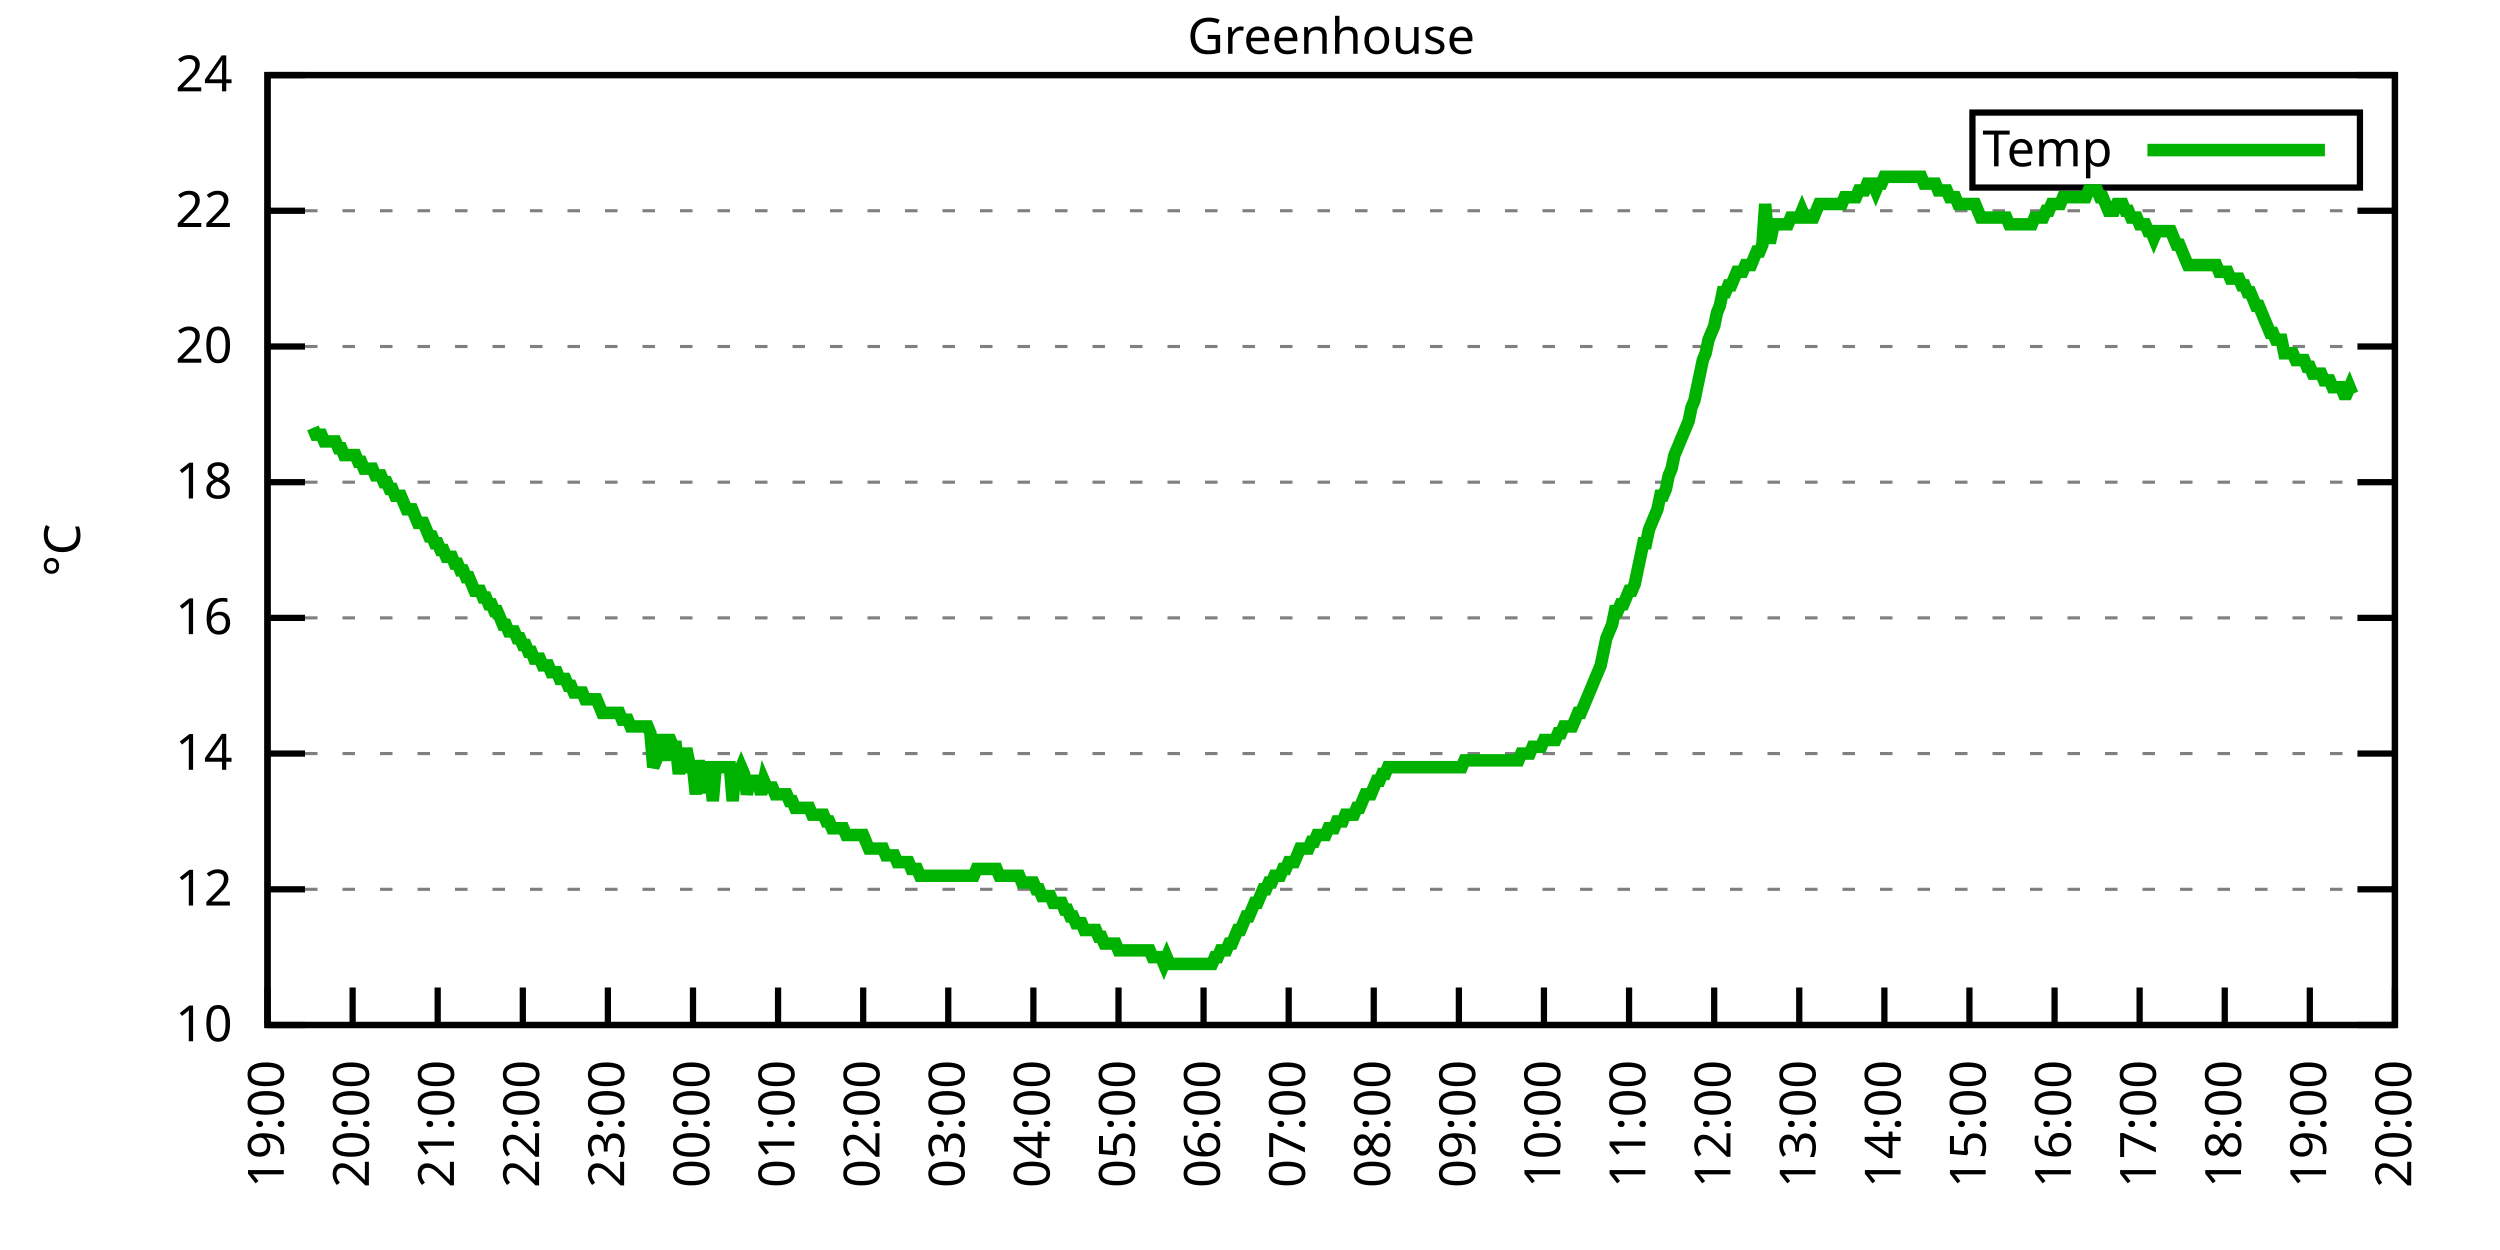
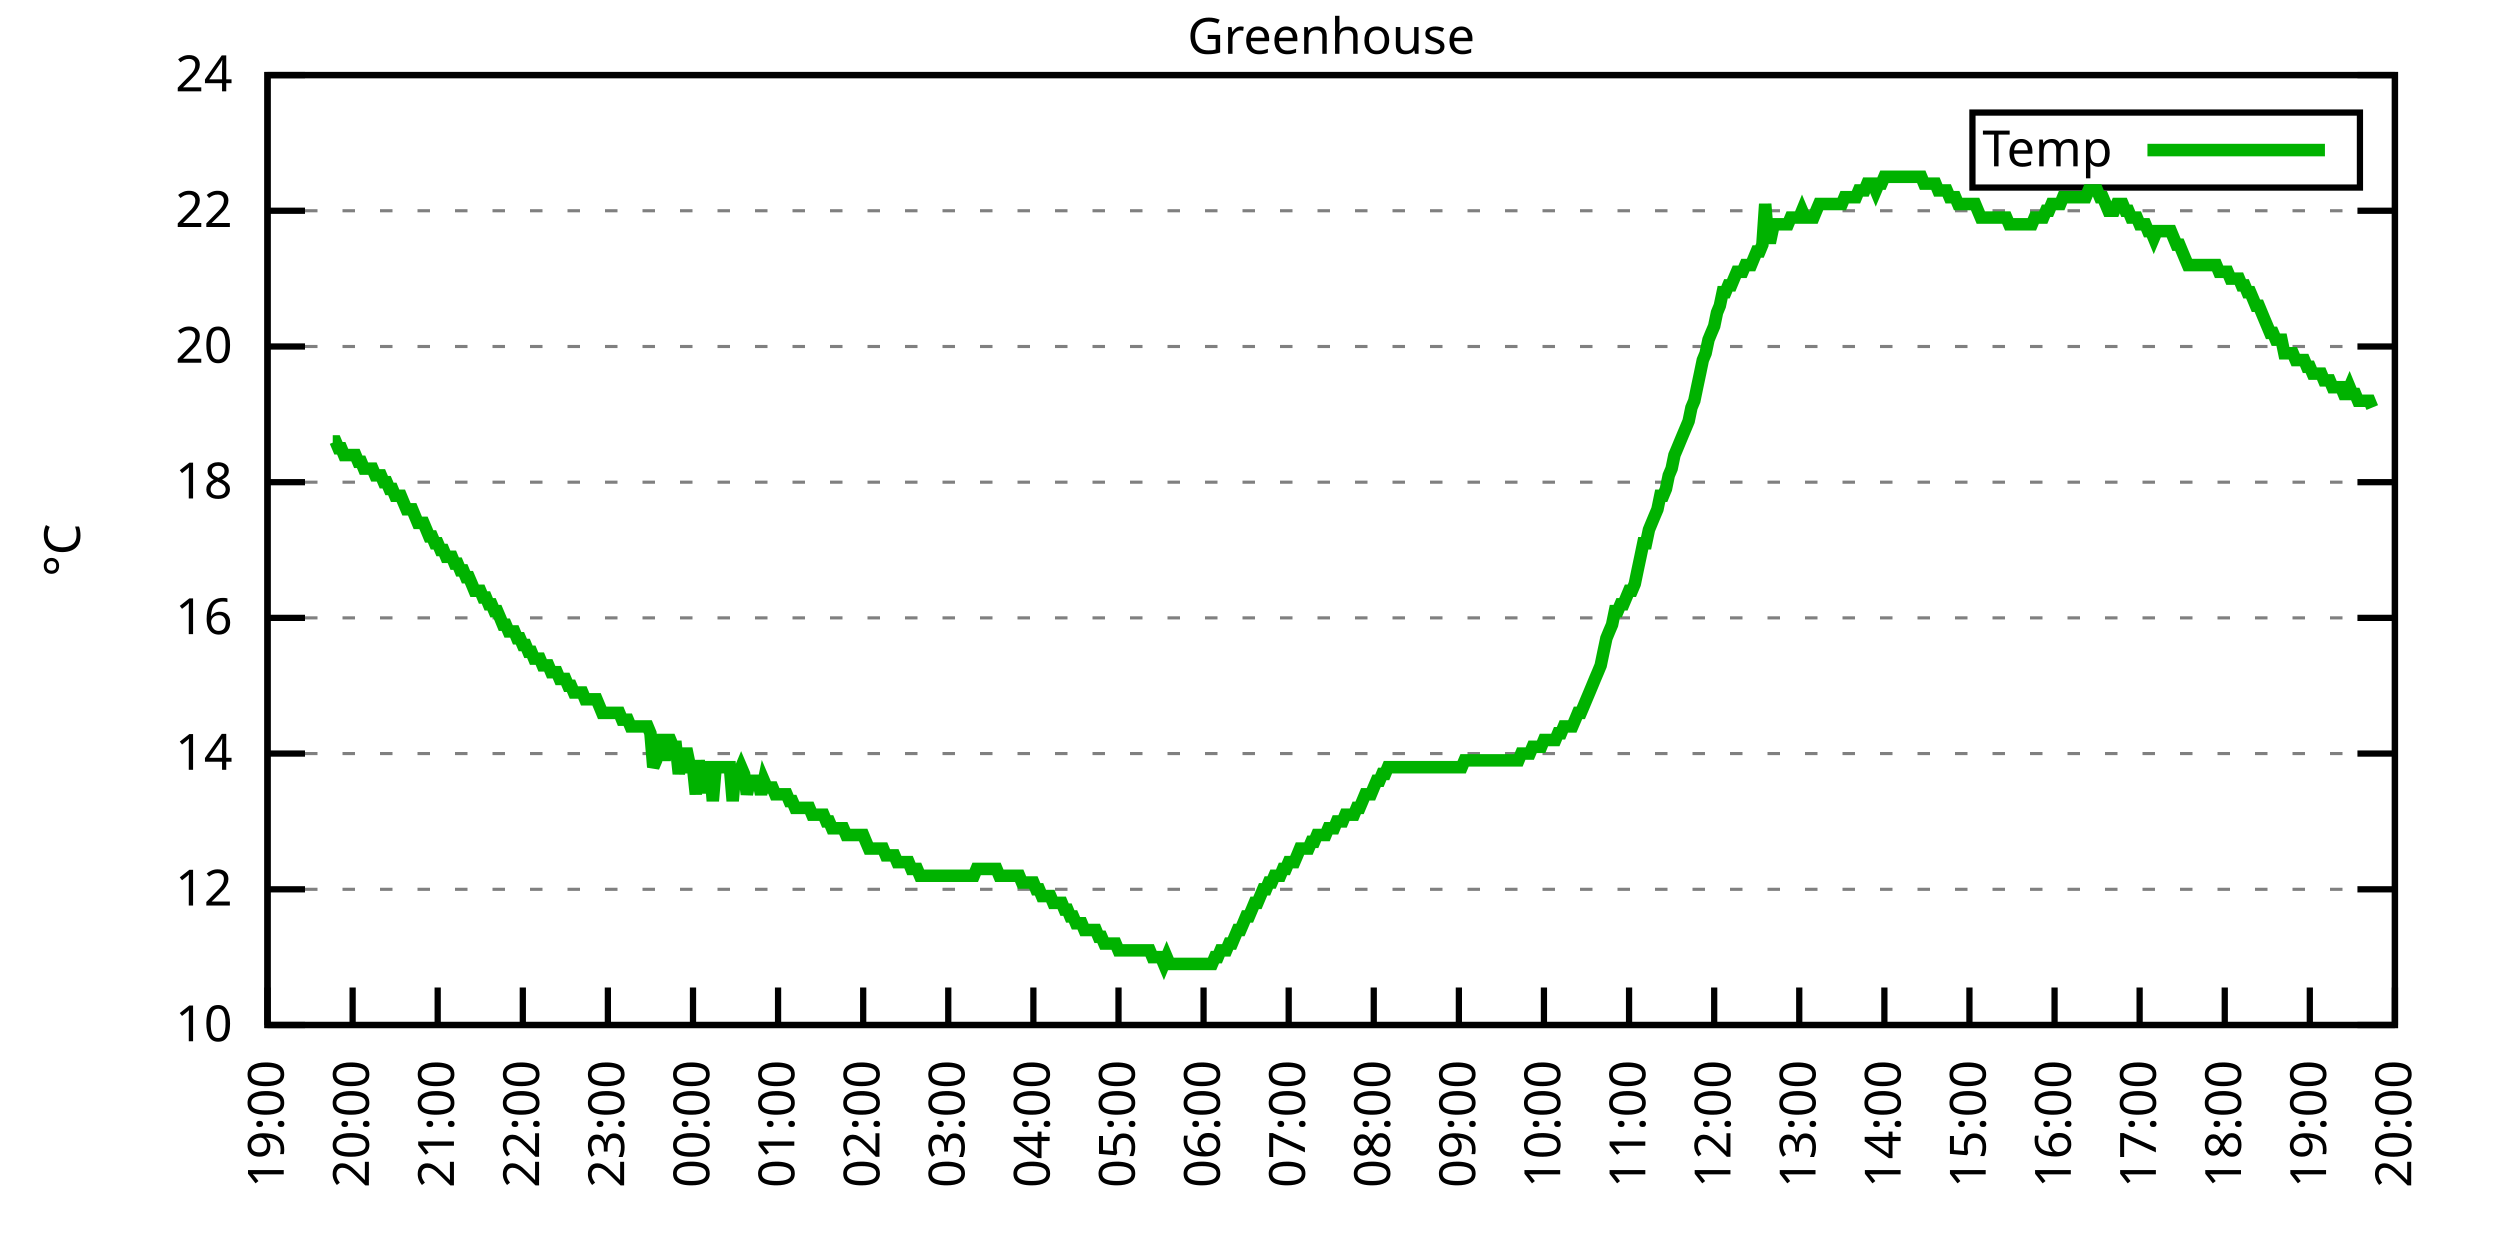
<svg xmlns="http://www.w3.org/2000/svg" xmlns:xlink="http://www.w3.org/1999/xlink" width="400" height="200" viewBox="0 0 400 200">
  <g id="gnuplot_canvas">
    <rect x="0" y="0" width="400" height="200" fill="none" />
    <defs>
      <circle id="gpDot" r="0.5" stroke-width="0.5" stroke="currentColor" />
      <path id="gpPt0" stroke-width="0.333" stroke="currentColor" d="M-1,0 h2 M0,-1 v2" />
      <path id="gpPt1" stroke-width="0.333" stroke="currentColor" d="M-1,-1 L1,1 M1,-1 L-1,1" />
      <path id="gpPt2" stroke-width="0.333" stroke="currentColor" d="M-1,0 L1,0 M0,-1 L0,1 M-1,-1 L1,1 M-1,1 L1,-1" />
      <rect id="gpPt3" stroke-width="0.333" stroke="currentColor" x="-1" y="-1" width="2" height="2" />
      <rect id="gpPt4" stroke-width="0.333" stroke="currentColor" fill="currentColor" x="-1" y="-1" width="2" height="2" />
      <circle id="gpPt5" stroke-width="0.333" stroke="currentColor" cx="0" cy="0" r="1" />
      <use xlink:href="#gpPt5" id="gpPt6" fill="currentColor" stroke="none" />
      <path id="gpPt7" stroke-width="0.333" stroke="currentColor" d="M0,-1.33 L-1.33,0.67 L1.33,0.67 z" />
      <use xlink:href="#gpPt7" id="gpPt8" fill="currentColor" stroke="none" />
      <use xlink:href="#gpPt7" id="gpPt9" stroke="currentColor" transform="rotate(180)" />
      <use xlink:href="#gpPt9" id="gpPt10" fill="currentColor" stroke="none" />
      <use xlink:href="#gpPt3" id="gpPt11" stroke="currentColor" transform="rotate(45)" />
      <use xlink:href="#gpPt11" id="gpPt12" fill="currentColor" stroke="none" />
      <path id="gpPt13" stroke-width="0.333" stroke="currentColor" d="M0,1.330 L1.265,0.411 L0.782,-1.067 L-0.782,-1.076 L-1.265,0.411 z" />
      <use xlink:href="#gpPt13" id="gpPt14" fill="currentColor" stroke="none" />
      <filter id="textbox" filterUnits="objectBoundingBox" x="0" y="0" height="1" width="1">
        <feFlood flood-color="white" flood-opacity="1" result="bgnd" />
        <feComposite in="SourceGraphic" in2="bgnd" operator="atop" />
      </filter>
      <filter id="greybox" filterUnits="objectBoundingBox" x="0" y="0" height="1" width="1">
        <feFlood flood-color="lightgrey" flood-opacity="1" result="grey" />
        <feComposite in="SourceGraphic" in2="grey" operator="atop" />
      </filter>
    </defs>
    <g fill="none" color="white" stroke="currentColor" stroke-width="1.00" stroke-linecap="butt" stroke-linejoin="miter">
</g>
    <g fill="none" color="black" stroke="currentColor" stroke-width="1.00" stroke-linecap="butt" stroke-linejoin="miter">
      <g stroke="none" shape-rendering="crispEdges">
        <polygon fill="rgb(255, 255, 255)" points="42.80,164.00 383.18,164.00 383.18,12.02 42.80,12.02 " />
      </g>
    </g>
    <g fill="none" color="black" stroke="currentColor" stroke-width="1.00" stroke-linecap="butt" stroke-linejoin="miter">
</g>
    <g fill="none" color="black" stroke="black" stroke-width="0.50" stroke-linecap="butt" stroke-linejoin="miter">
</g>
    <g fill="none" color="gray" stroke="currentColor" stroke-width="0.50" stroke-linecap="butt" stroke-linejoin="miter">
      <path stroke="gray" stroke-dasharray="2,4" class="gridline" d="M42.80,164.00 L383.19,164.00  " />
    </g>
    <g fill="none" color="gray" stroke="gray" stroke-width="1.00" stroke-linecap="butt" stroke-linejoin="miter">
</g>
    <g fill="none" color="black" stroke="currentColor" stroke-width="1.00" stroke-linecap="butt" stroke-linejoin="miter">
      <path stroke="black" d="M42.80,164.00 L48.80,164.00 M383.19,164.00 L377.19,164.00  " />
      <g transform="translate(37.20,166.60)" stroke="none" fill="black" font-family="Sans" font-size="8.00" text-anchor="end">
        <text>
          <tspan font-family="Sans"> 10</tspan>
        </text>
      </g>
    </g>
    <g fill="none" color="black" stroke="currentColor" stroke-width="1.00" stroke-linecap="butt" stroke-linejoin="miter">
</g>
    <g fill="none" color="black" stroke="black" stroke-width="0.50" stroke-linecap="butt" stroke-linejoin="miter">
</g>
    <g fill="none" color="gray" stroke="currentColor" stroke-width="0.50" stroke-linecap="butt" stroke-linejoin="miter">
      <path stroke="gray" stroke-dasharray="2,4" class="gridline" d="M42.80,142.29 L383.19,142.29  " />
    </g>
    <g fill="none" color="gray" stroke="gray" stroke-width="1.00" stroke-linecap="butt" stroke-linejoin="miter">
</g>
    <g fill="none" color="black" stroke="currentColor" stroke-width="1.00" stroke-linecap="butt" stroke-linejoin="miter">
      <path stroke="black" d="M42.80,142.29 L48.80,142.29 M383.19,142.29 L377.19,142.29  " />
      <g transform="translate(37.20,144.89)" stroke="none" fill="black" font-family="Sans" font-size="8.00" text-anchor="end">
        <text>
          <tspan font-family="Sans"> 12</tspan>
        </text>
      </g>
    </g>
    <g fill="none" color="black" stroke="currentColor" stroke-width="1.00" stroke-linecap="butt" stroke-linejoin="miter">
</g>
    <g fill="none" color="black" stroke="black" stroke-width="0.50" stroke-linecap="butt" stroke-linejoin="miter">
</g>
    <g fill="none" color="gray" stroke="currentColor" stroke-width="0.50" stroke-linecap="butt" stroke-linejoin="miter">
      <path stroke="gray" stroke-dasharray="2,4" class="gridline" d="M42.80,120.57 L383.19,120.57  " />
    </g>
    <g fill="none" color="gray" stroke="gray" stroke-width="1.00" stroke-linecap="butt" stroke-linejoin="miter">
</g>
    <g fill="none" color="black" stroke="currentColor" stroke-width="1.00" stroke-linecap="butt" stroke-linejoin="miter">
      <path stroke="black" d="M42.80,120.57 L48.80,120.57 M383.19,120.57 L377.19,120.57  " />
      <g transform="translate(37.20,123.17)" stroke="none" fill="black" font-family="Sans" font-size="8.00" text-anchor="end">
        <text>
          <tspan font-family="Sans"> 14</tspan>
        </text>
      </g>
    </g>
    <g fill="none" color="black" stroke="currentColor" stroke-width="1.00" stroke-linecap="butt" stroke-linejoin="miter">
</g>
    <g fill="none" color="black" stroke="black" stroke-width="0.50" stroke-linecap="butt" stroke-linejoin="miter">
</g>
    <g fill="none" color="gray" stroke="currentColor" stroke-width="0.50" stroke-linecap="butt" stroke-linejoin="miter">
      <path stroke="gray" stroke-dasharray="2,4" class="gridline" d="M42.80,98.86 L383.19,98.86  " />
    </g>
    <g fill="none" color="gray" stroke="gray" stroke-width="1.00" stroke-linecap="butt" stroke-linejoin="miter">
</g>
    <g fill="none" color="black" stroke="currentColor" stroke-width="1.00" stroke-linecap="butt" stroke-linejoin="miter">
      <path stroke="black" d="M42.80,98.86 L48.80,98.86 M383.19,98.86 L377.19,98.86  " />
      <g transform="translate(37.20,101.46)" stroke="none" fill="black" font-family="Sans" font-size="8.00" text-anchor="end">
        <text>
          <tspan font-family="Sans"> 16</tspan>
        </text>
      </g>
    </g>
    <g fill="none" color="black" stroke="currentColor" stroke-width="1.00" stroke-linecap="butt" stroke-linejoin="miter">
</g>
    <g fill="none" color="black" stroke="black" stroke-width="0.50" stroke-linecap="butt" stroke-linejoin="miter">
</g>
    <g fill="none" color="gray" stroke="currentColor" stroke-width="0.50" stroke-linecap="butt" stroke-linejoin="miter">
      <path stroke="gray" stroke-dasharray="2,4" class="gridline" d="M42.80,77.15 L383.19,77.15  " />
    </g>
    <g fill="none" color="gray" stroke="gray" stroke-width="1.00" stroke-linecap="butt" stroke-linejoin="miter">
</g>
    <g fill="none" color="black" stroke="currentColor" stroke-width="1.00" stroke-linecap="butt" stroke-linejoin="miter">
      <path stroke="black" d="M42.80,77.15 L48.80,77.15 M383.19,77.15 L377.19,77.15  " />
      <g transform="translate(37.20,79.75)" stroke="none" fill="black" font-family="Sans" font-size="8.00" text-anchor="end">
        <text>
          <tspan font-family="Sans"> 18</tspan>
        </text>
      </g>
    </g>
    <g fill="none" color="black" stroke="currentColor" stroke-width="1.00" stroke-linecap="butt" stroke-linejoin="miter">
</g>
    <g fill="none" color="black" stroke="black" stroke-width="0.50" stroke-linecap="butt" stroke-linejoin="miter">
</g>
    <g fill="none" color="gray" stroke="currentColor" stroke-width="0.50" stroke-linecap="butt" stroke-linejoin="miter">
      <path stroke="gray" stroke-dasharray="2,4" class="gridline" d="M42.80,55.44 L383.19,55.44  " />
    </g>
    <g fill="none" color="gray" stroke="gray" stroke-width="1.00" stroke-linecap="butt" stroke-linejoin="miter">
</g>
    <g fill="none" color="black" stroke="currentColor" stroke-width="1.00" stroke-linecap="butt" stroke-linejoin="miter">
      <path stroke="black" d="M42.80,55.44 L48.80,55.44 M383.19,55.44 L377.19,55.44  " />
      <g transform="translate(37.20,58.04)" stroke="none" fill="black" font-family="Sans" font-size="8.00" text-anchor="end">
        <text>
          <tspan font-family="Sans"> 20</tspan>
        </text>
      </g>
    </g>
    <g fill="none" color="black" stroke="currentColor" stroke-width="1.00" stroke-linecap="butt" stroke-linejoin="miter">
</g>
    <g fill="none" color="black" stroke="black" stroke-width="0.50" stroke-linecap="butt" stroke-linejoin="miter">
</g>
    <g fill="none" color="gray" stroke="currentColor" stroke-width="0.50" stroke-linecap="butt" stroke-linejoin="miter">
      <path stroke="gray" stroke-dasharray="2,4" class="gridline" d="M42.80,33.72 L383.19,33.72  " />
    </g>
    <g fill="none" color="gray" stroke="gray" stroke-width="1.00" stroke-linecap="butt" stroke-linejoin="miter">
</g>
    <g fill="none" color="black" stroke="currentColor" stroke-width="1.00" stroke-linecap="butt" stroke-linejoin="miter">
      <path stroke="black" d="M42.80,33.72 L48.80,33.72 M383.19,33.72 L377.19,33.72  " />
      <g transform="translate(37.20,36.32)" stroke="none" fill="black" font-family="Sans" font-size="8.00" text-anchor="end">
        <text>
          <tspan font-family="Sans"> 22</tspan>
        </text>
      </g>
    </g>
    <g fill="none" color="black" stroke="currentColor" stroke-width="1.00" stroke-linecap="butt" stroke-linejoin="miter">
</g>
    <g fill="none" color="black" stroke="black" stroke-width="0.50" stroke-linecap="butt" stroke-linejoin="miter">
</g>
    <g fill="none" color="gray" stroke="currentColor" stroke-width="0.50" stroke-linecap="butt" stroke-linejoin="miter">
      <path stroke="gray" stroke-dasharray="2,4" class="gridline" d="M42.80,12.01 L383.19,12.01  " />
    </g>
    <g fill="none" color="gray" stroke="gray" stroke-width="1.00" stroke-linecap="butt" stroke-linejoin="miter">
</g>
    <g fill="none" color="black" stroke="currentColor" stroke-width="1.00" stroke-linecap="butt" stroke-linejoin="miter">
      <path stroke="black" d="M42.80,12.01 L48.80,12.01 M383.19,12.01 L377.19,12.01  " />
      <g transform="translate(37.20,14.61)" stroke="none" fill="black" font-family="Sans" font-size="8.00" text-anchor="end">
        <text>
          <tspan font-family="Sans"> 24</tspan>
        </text>
      </g>
    </g>
    <g fill="none" color="black" stroke="currentColor" stroke-width="1.00" stroke-linecap="butt" stroke-linejoin="miter">
      <path stroke="black" d="M42.80,164.00 L42.80,158.00  " />
      <g transform="translate(45.40,169.60) rotate(270.00)" stroke="none" fill="black" font-family="Sans" font-size="8.00" text-anchor="end">
        <text>
          <tspan font-family="Sans">19:00</tspan>
        </text>
      </g>
    </g>
    <g fill="none" color="black" stroke="currentColor" stroke-width="1.00" stroke-linecap="butt" stroke-linejoin="miter">
      <path stroke="black" d="M56.42,164.00 L56.42,158.00  " />
      <g transform="translate(59.02,169.60) rotate(270.00)" stroke="none" fill="black" font-family="Sans" font-size="8.00" text-anchor="end">
        <text>
          <tspan font-family="Sans">20:00</tspan>
        </text>
      </g>
    </g>
    <g fill="none" color="black" stroke="currentColor" stroke-width="1.00" stroke-linecap="butt" stroke-linejoin="miter">
      <path stroke="black" d="M70.03,164.00 L70.03,158.00  " />
      <g transform="translate(72.63,169.60) rotate(270.00)" stroke="none" fill="black" font-family="Sans" font-size="8.00" text-anchor="end">
        <text>
          <tspan font-family="Sans">21:00</tspan>
        </text>
      </g>
    </g>
    <g fill="none" color="black" stroke="currentColor" stroke-width="1.00" stroke-linecap="butt" stroke-linejoin="miter">
      <path stroke="black" d="M83.65,164.00 L83.65,158.00  " />
      <g transform="translate(86.25,169.60) rotate(270.00)" stroke="none" fill="black" font-family="Sans" font-size="8.00" text-anchor="end">
        <text>
          <tspan font-family="Sans">22:00</tspan>
        </text>
      </g>
    </g>
    <g fill="none" color="black" stroke="currentColor" stroke-width="1.00" stroke-linecap="butt" stroke-linejoin="miter">
      <path stroke="black" d="M97.26,164.00 L97.26,158.00  " />
      <g transform="translate(99.86,169.60) rotate(270.00)" stroke="none" fill="black" font-family="Sans" font-size="8.00" text-anchor="end">
        <text>
          <tspan font-family="Sans">23:00</tspan>
        </text>
      </g>
    </g>
    <g fill="none" color="black" stroke="currentColor" stroke-width="1.00" stroke-linecap="butt" stroke-linejoin="miter">
      <path stroke="black" d="M110.88,164.00 L110.88,158.00  " />
      <g transform="translate(113.48,169.60) rotate(270.00)" stroke="none" fill="black" font-family="Sans" font-size="8.00" text-anchor="end">
        <text>
          <tspan font-family="Sans">00:00</tspan>
        </text>
      </g>
    </g>
    <g fill="none" color="black" stroke="currentColor" stroke-width="1.00" stroke-linecap="butt" stroke-linejoin="miter">
      <path stroke="black" d="M124.49,164.00 L124.49,158.00  " />
      <g transform="translate(127.09,169.60) rotate(270.00)" stroke="none" fill="black" font-family="Sans" font-size="8.00" text-anchor="end">
        <text>
          <tspan font-family="Sans">01:00</tspan>
        </text>
      </g>
    </g>
    <g fill="none" color="black" stroke="currentColor" stroke-width="1.00" stroke-linecap="butt" stroke-linejoin="miter">
      <path stroke="black" d="M138.11,164.00 L138.11,158.00  " />
      <g transform="translate(140.71,169.60) rotate(270.00)" stroke="none" fill="black" font-family="Sans" font-size="8.00" text-anchor="end">
        <text>
          <tspan font-family="Sans">02:00</tspan>
        </text>
      </g>
    </g>
    <g fill="none" color="black" stroke="currentColor" stroke-width="1.00" stroke-linecap="butt" stroke-linejoin="miter">
      <path stroke="black" d="M151.72,164.00 L151.72,158.00  " />
      <g transform="translate(154.32,169.60) rotate(270.00)" stroke="none" fill="black" font-family="Sans" font-size="8.00" text-anchor="end">
        <text>
          <tspan font-family="Sans">03:00</tspan>
        </text>
      </g>
    </g>
    <g fill="none" color="black" stroke="currentColor" stroke-width="1.00" stroke-linecap="butt" stroke-linejoin="miter">
      <path stroke="black" d="M165.34,164.00 L165.34,158.00  " />
      <g transform="translate(167.94,169.60) rotate(270.00)" stroke="none" fill="black" font-family="Sans" font-size="8.00" text-anchor="end">
        <text>
          <tspan font-family="Sans">04:00</tspan>
        </text>
      </g>
    </g>
    <g fill="none" color="black" stroke="currentColor" stroke-width="1.00" stroke-linecap="butt" stroke-linejoin="miter">
      <path stroke="black" d="M178.96,164.00 L178.96,158.00  " />
      <g transform="translate(181.56,169.60) rotate(270.00)" stroke="none" fill="black" font-family="Sans" font-size="8.00" text-anchor="end">
        <text>
          <tspan font-family="Sans">05:00</tspan>
        </text>
      </g>
    </g>
    <g fill="none" color="black" stroke="currentColor" stroke-width="1.00" stroke-linecap="butt" stroke-linejoin="miter">
      <path stroke="black" d="M192.57,164.00 L192.57,158.00  " />
      <g transform="translate(195.17,169.60) rotate(270.00)" stroke="none" fill="black" font-family="Sans" font-size="8.00" text-anchor="end">
        <text>
          <tspan font-family="Sans">06:00</tspan>
        </text>
      </g>
    </g>
    <g fill="none" color="black" stroke="currentColor" stroke-width="1.00" stroke-linecap="butt" stroke-linejoin="miter">
      <path stroke="black" d="M206.19,164.00 L206.19,158.00  " />
      <g transform="translate(208.79,169.60) rotate(270.00)" stroke="none" fill="black" font-family="Sans" font-size="8.00" text-anchor="end">
        <text>
          <tspan font-family="Sans">07:00</tspan>
        </text>
      </g>
    </g>
    <g fill="none" color="black" stroke="currentColor" stroke-width="1.00" stroke-linecap="butt" stroke-linejoin="miter">
      <path stroke="black" d="M219.80,164.00 L219.80,158.00  " />
      <g transform="translate(222.40,169.60) rotate(270.00)" stroke="none" fill="black" font-family="Sans" font-size="8.00" text-anchor="end">
        <text>
          <tspan font-family="Sans">08:00</tspan>
        </text>
      </g>
    </g>
    <g fill="none" color="black" stroke="currentColor" stroke-width="1.00" stroke-linecap="butt" stroke-linejoin="miter">
      <path stroke="black" d="M233.42,164.00 L233.42,158.00  " />
      <g transform="translate(236.02,169.60) rotate(270.00)" stroke="none" fill="black" font-family="Sans" font-size="8.00" text-anchor="end">
        <text>
          <tspan font-family="Sans">09:00</tspan>
        </text>
      </g>
    </g>
    <g fill="none" color="black" stroke="currentColor" stroke-width="1.00" stroke-linecap="butt" stroke-linejoin="miter">
      <path stroke="black" d="M247.03,164.00 L247.03,158.00  " />
      <g transform="translate(249.63,169.60) rotate(270.00)" stroke="none" fill="black" font-family="Sans" font-size="8.00" text-anchor="end">
        <text>
          <tspan font-family="Sans">10:00</tspan>
        </text>
      </g>
    </g>
    <g fill="none" color="black" stroke="currentColor" stroke-width="1.00" stroke-linecap="butt" stroke-linejoin="miter">
      <path stroke="black" d="M260.65,164.00 L260.65,158.00  " />
      <g transform="translate(263.25,169.60) rotate(270.00)" stroke="none" fill="black" font-family="Sans" font-size="8.00" text-anchor="end">
        <text>
          <tspan font-family="Sans">11:00</tspan>
        </text>
      </g>
    </g>
    <g fill="none" color="black" stroke="currentColor" stroke-width="1.00" stroke-linecap="butt" stroke-linejoin="miter">
      <path stroke="black" d="M274.27,164.00 L274.27,158.00  " />
      <g transform="translate(276.87,169.60) rotate(270.00)" stroke="none" fill="black" font-family="Sans" font-size="8.00" text-anchor="end">
        <text>
          <tspan font-family="Sans">12:00</tspan>
        </text>
      </g>
    </g>
    <g fill="none" color="black" stroke="currentColor" stroke-width="1.00" stroke-linecap="butt" stroke-linejoin="miter">
      <path stroke="black" d="M287.88,164.00 L287.88,158.00  " />
      <g transform="translate(290.48,169.60) rotate(270.00)" stroke="none" fill="black" font-family="Sans" font-size="8.00" text-anchor="end">
        <text>
          <tspan font-family="Sans">13:00</tspan>
        </text>
      </g>
    </g>
    <g fill="none" color="black" stroke="currentColor" stroke-width="1.00" stroke-linecap="butt" stroke-linejoin="miter">
      <path stroke="black" d="M301.50,164.00 L301.50,158.00  " />
      <g transform="translate(304.10,169.60) rotate(270.00)" stroke="none" fill="black" font-family="Sans" font-size="8.00" text-anchor="end">
        <text>
          <tspan font-family="Sans">14:00</tspan>
        </text>
      </g>
    </g>
    <g fill="none" color="black" stroke="currentColor" stroke-width="1.00" stroke-linecap="butt" stroke-linejoin="miter">
      <path stroke="black" d="M315.11,164.00 L315.11,158.00  " />
      <g transform="translate(317.71,169.60) rotate(270.00)" stroke="none" fill="black" font-family="Sans" font-size="8.00" text-anchor="end">
        <text>
          <tspan font-family="Sans">15:00</tspan>
        </text>
      </g>
    </g>
    <g fill="none" color="black" stroke="currentColor" stroke-width="1.00" stroke-linecap="butt" stroke-linejoin="miter">
      <path stroke="black" d="M328.73,164.00 L328.73,158.00  " />
      <g transform="translate(331.33,169.60) rotate(270.00)" stroke="none" fill="black" font-family="Sans" font-size="8.00" text-anchor="end">
        <text>
          <tspan font-family="Sans">16:00</tspan>
        </text>
      </g>
    </g>
    <g fill="none" color="black" stroke="currentColor" stroke-width="1.00" stroke-linecap="butt" stroke-linejoin="miter">
      <path stroke="black" d="M342.34,164.00 L342.34,158.00  " />
      <g transform="translate(344.94,169.60) rotate(270.00)" stroke="none" fill="black" font-family="Sans" font-size="8.00" text-anchor="end">
        <text>
          <tspan font-family="Sans">17:00</tspan>
        </text>
      </g>
    </g>
    <g fill="none" color="black" stroke="currentColor" stroke-width="1.00" stroke-linecap="butt" stroke-linejoin="miter">
      <path stroke="black" d="M355.96,164.00 L355.96,158.00  " />
      <g transform="translate(358.56,169.60) rotate(270.00)" stroke="none" fill="black" font-family="Sans" font-size="8.00" text-anchor="end">
        <text>
          <tspan font-family="Sans">18:00</tspan>
        </text>
      </g>
    </g>
    <g fill="none" color="black" stroke="currentColor" stroke-width="1.00" stroke-linecap="butt" stroke-linejoin="miter">
      <path stroke="black" d="M369.57,164.00 L369.57,158.00  " />
      <g transform="translate(372.17,169.60) rotate(270.00)" stroke="none" fill="black" font-family="Sans" font-size="8.00" text-anchor="end">
        <text>
          <tspan font-family="Sans">19:00</tspan>
        </text>
      </g>
    </g>
    <g fill="none" color="black" stroke="currentColor" stroke-width="1.00" stroke-linecap="butt" stroke-linejoin="miter">
      <path stroke="black" d="M383.19,164.00 L383.19,158.00  " />
      <g transform="translate(385.79,169.60) rotate(270.00)" stroke="none" fill="black" font-family="Sans" font-size="8.00" text-anchor="end">
        <text>
          <tspan font-family="Sans">20:00</tspan>
        </text>
      </g>
    </g>
    <g fill="none" color="black" stroke="currentColor" stroke-width="1.00" stroke-linecap="butt" stroke-linejoin="miter">
</g>
    <g fill="none" color="black" stroke="currentColor" stroke-width="1.00" stroke-linecap="butt" stroke-linejoin="miter">
      <path stroke="black" d="M42.80,12.01 L42.80,164.00 L383.19,164.00 L383.19,12.01 L42.80,12.01 Z  " />
    </g>
    <g fill="none" color="black" stroke="currentColor" stroke-width="1.00" stroke-linecap="butt" stroke-linejoin="miter">
</g>
    <g fill="none" color="black" stroke="currentColor" stroke-width="1.00" stroke-linecap="butt" stroke-linejoin="miter">
      <path stroke="black" d="M315.59,30.01 L315.59,18.01 L377.59,18.01 L377.59,30.01 L315.59,30.01 Z  " />
    </g>
    <g id="Greenhouse_plot_1">
      <g fill="none" color="white" stroke="black" stroke-width="2.00" stroke-linecap="butt" stroke-linejoin="miter">
</g>
      <g fill="none" color="black" stroke="currentColor" stroke-width="2.00" stroke-linecap="butt" stroke-linejoin="miter">
        <g transform="translate(337.99,26.61)" stroke="none" fill="black" font-family="Sans" font-size="8.00" text-anchor="end">
          <text>
            <tspan font-family="Sans">Temp</tspan>
          </text>
        </g>
      </g>
      <g fill="none" color="black" stroke="currentColor" stroke-width="2.00" stroke-linecap="butt" stroke-linejoin="miter">
-         <path stroke="rgb(  0, 178,   0)" d="M343.59,24.01 L371.99,24.01 M50.06,68.46 L50.52,69.55 L50.97,69.55 L51.42,69.55 L51.88,70.63 L52.33,70.63   L52.78,70.63 L53.24,70.63 L53.69,70.63 L54.15,71.72 L54.60,71.72 L55.05,72.81 L55.51,72.81 L55.96,72.81   L56.42,72.81 L56.87,72.81 L57.32,73.89 L57.78,73.89 L58.23,74.98 L58.68,74.98 L59.14,74.98 L59.59,74.98   L60.05,76.06 L60.50,76.06 L60.95,76.06 L61.41,77.15 L61.86,77.15 L62.32,78.23 L62.77,78.23 L63.22,79.32   L63.68,79.32 L64.13,79.32 L64.58,80.41 L65.04,81.49 L65.49,81.49 L65.95,81.49 L66.40,82.58 L66.85,83.66   L67.31,83.66 L67.76,83.66 L68.22,84.75 L68.67,85.83 L69.12,85.83 L69.58,86.92 L70.03,86.92 L70.49,88.00   L70.94,88.00 L71.39,89.09 L71.85,89.09 L72.30,89.09 L72.75,90.18 L73.21,90.18 L73.66,91.26 L74.12,91.26   L74.57,92.35 L75.02,92.35 L75.48,93.43 L75.93,94.52 L76.39,94.52 L76.84,94.52 L77.29,95.60 L77.75,95.60   L78.20,96.69 L78.65,96.69 L79.11,97.78 L79.56,97.78 L80.02,98.86 L80.47,99.95 L80.92,99.95 L81.38,101.03   L81.83,101.03 L82.29,101.03 L82.74,102.12 L83.19,102.12 L83.65,103.20 L84.10,103.20 L84.55,104.29 L85.01,104.29   L85.46,105.38 L85.92,105.38 L86.37,105.38 L86.82,106.46 L87.28,106.46 L87.73,106.46 L88.19,107.55 L88.64,107.55   L89.09,107.55 L89.55,108.63 L90.00,108.63 L90.45,108.63 L90.91,109.72 L91.36,109.72 L91.82,110.80 L92.27,110.80   L92.72,110.80 L93.18,110.80 L93.63,111.89 L94.09,111.89 L94.54,111.89 L94.99,111.89 L95.45,111.89 L95.90,112.97   L96.35,114.06 L96.81,114.06 L97.26,114.06 L97.72,114.06 L98.17,114.06 L98.62,114.06 L99.08,114.06 L99.53,115.15   L99.99,115.15 L100.44,115.15 L100.89,116.23 L101.35,116.23 L101.80,116.23 L102.25,116.23 L102.71,116.23 L103.16,116.23   L103.62,116.23 L104.07,117.32 L104.52,122.75 L104.98,121.66 L105.43,118.40 L105.89,118.40 L106.34,121.66 L106.79,118.40   L107.25,118.40 L107.70,119.49 L108.15,119.49 L108.61,123.83 L109.06,120.57 L109.52,120.57 L109.97,120.57 L110.42,122.75   L110.88,122.75 L111.33,127.09 L111.79,121.66 L112.24,126.00 L112.69,126.00 L113.15,122.75 L113.60,122.75 L114.05,128.17   L114.51,122.75 L114.96,122.75 L115.42,122.75 L115.87,122.75 L116.32,122.75 L116.78,122.75 L117.23,128.17 L117.69,122.75   L118.14,123.83 L118.59,122.75 L119.05,123.83 L119.50,127.09 L119.96,124.92 L120.41,124.92 L120.86,124.92 L121.32,124.92   L121.77,127.09 L122.22,124.92 L122.68,126.00 L123.13,126.00 L123.59,126.00 L124.04,127.09 L124.49,127.09 L124.95,127.09   L125.40,127.09 L125.86,127.09 L126.31,128.17 L126.76,128.17 L127.22,129.26 L127.67,129.26 L128.12,129.26 L128.58,129.26   L129.03,129.26 L129.49,129.26 L129.94,130.35 L130.39,130.35 L130.85,130.35 L131.30,130.35 L131.76,130.35 L132.21,131.43   L132.66,131.43 L133.12,132.52 L133.57,132.52 L134.02,132.52 L134.48,132.52 L134.93,132.52 L135.39,133.60 L135.84,133.60   L136.29,133.60 L136.75,133.60 L137.20,133.60 L137.66,133.60 L138.11,133.60 L138.56,134.69 L139.02,135.77 L139.47,135.77   L139.92,135.77 L140.38,135.77 L140.83,135.77 L141.29,135.77 L141.74,136.86 L142.19,136.86 L142.65,136.86 L143.10,136.86   L143.56,137.94 L144.01,137.94 L144.46,137.94 L144.92,137.94 L145.37,137.94 L145.82,139.03 L146.28,139.03 L146.73,139.03   L147.19,140.12 L147.64,140.12 L148.09,140.12 L148.55,140.12 L149.00,140.12 L149.46,140.12 L149.91,140.12 L150.36,140.12   L150.82,140.12 L151.27,140.12 L151.72,140.12 L152.18,140.12 L152.63,140.12 L153.09,140.12 L153.54,140.12 L153.99,140.12   L154.45,140.12 L154.90,140.12 L155.36,140.12 L155.81,140.12 L156.26,139.03 L156.72,139.03 L157.17,139.03 L157.62,139.03   L158.08,139.03 L158.53,139.03 L158.99,139.03 L159.44,139.03 L159.89,140.12 L160.35,140.12 L160.80,140.12 L161.26,140.12   L161.71,140.12 L162.16,140.12 L162.62,140.12 L163.07,140.12 L163.52,141.20 L163.98,141.20 L164.43,141.20 L164.89,141.20   L165.34,141.20 L165.79,142.29 L166.25,142.29 L166.70,143.37 L167.16,143.37 L167.61,143.37 L168.06,143.37 L168.52,144.46   L168.97,144.46 L169.43,144.46 L169.88,144.46 L170.33,145.54 L170.79,145.54 L171.24,146.63 L171.69,146.63 L172.15,147.72   L172.60,147.72 L173.06,147.72 L173.51,148.80 L173.96,148.80 L174.42,148.80 L174.87,148.80 L175.33,148.80 L175.78,149.89   L176.23,149.89 L176.69,150.97 L177.14,150.97 L177.59,150.97 L178.05,150.97 L178.50,150.97 L178.96,152.06 L179.41,152.06   L179.86,152.06 L180.32,152.06 L180.77,152.06 L181.23,152.06 L181.68,152.06 L182.13,152.06 L182.59,152.06 L183.04,152.06   L183.49,152.06 L183.95,152.06 L184.40,153.14 L184.86,153.14 L185.31,153.14 L185.76,153.14 L186.22,154.23 L186.67,153.14   L187.13,154.23 L187.58,154.23 L188.03,154.23 L188.49,154.23 L188.94,154.23 L189.39,154.23 L189.85,154.23 L190.30,154.23   L190.76,154.23 L191.21,154.23 L191.66,154.23 L192.12,154.23 L192.57,154.23 L193.03,154.23 L193.48,154.23 L193.93,154.23   L194.39,153.14 L194.84,153.14 L195.29,152.06 L195.75,152.06 L196.20,152.06 L196.66,150.97 L197.11,150.97 L197.56,149.89   L198.02,148.80 L198.47,148.80 L198.93,147.72 L199.38,146.63 L199.83,146.63 L200.29,145.54 L200.74,144.46 L201.19,144.46   L201.65,143.37 L202.10,142.29 L202.56,142.29 L203.01,141.20 L203.46,141.20 L203.92,140.12 L204.37,140.12 L204.83,140.12   L205.28,139.03 L205.73,139.03 L206.19,137.94 L206.64,137.94 L207.09,137.94 L207.55,136.86 L208.00,135.77 L208.46,135.77   L208.91,135.77 L209.36,135.77 L209.82,134.69 L210.27,134.69 L210.73,133.60 L211.18,133.60 L211.63,133.60 L212.09,133.60   L212.54,132.52 L213.00,132.52 L213.45,132.52 L213.90,131.43 L214.36,131.43 L214.81,131.43 L215.26,130.35 L215.72,130.35   L216.17,130.35 L216.63,130.35 L217.08,129.26 L217.53,129.26 L217.99,128.17 L218.44,127.09 L218.90,127.09 L219.35,127.09   L219.80,126.00 L220.26,124.92 L220.71,124.92 L221.16,123.83 L221.62,123.83 L222.07,122.75 L222.53,122.75 L222.98,122.75   L223.43,122.75 L223.89,122.75 L224.34,122.75 L224.80,122.75 L225.25,122.75 L225.70,122.75 L226.16,122.75 L226.61,122.75   L227.06,122.75 L227.52,122.75 L227.97,122.75 L228.43,122.75 L228.88,122.75 L229.33,122.75 L229.79,122.75 L230.24,122.75   L230.70,122.75 L231.15,122.75 L231.60,122.75 L232.06,122.75 L232.51,122.75 L232.96,122.75 L233.42,122.75 L233.87,122.75   L234.33,121.66 L234.78,121.66 L235.23,121.66 L235.69,121.66 L236.14,121.66 L236.60,121.66 L237.05,121.66 L237.50,121.66   L237.96,121.66 L238.41,121.66 L238.86,121.66 L239.32,121.66 L239.77,121.66 L240.23,121.66 L240.68,121.66 L241.13,121.66   L241.59,121.66 L242.04,121.66 L242.50,121.66 L242.95,121.66 L243.40,120.57 L243.86,120.57 L244.31,120.57 L244.76,120.57   L245.22,119.49 L245.67,119.49 L246.13,119.49 L246.58,119.49 L247.03,118.40 L247.49,118.40 L247.94,118.40 L248.40,118.40   L248.85,118.40 L249.30,117.32 L249.76,117.32 L250.21,116.23 L250.66,116.23 L251.12,116.23 L251.57,116.23 L252.03,115.15   L252.48,114.06 L252.93,114.06 L253.39,112.97 L253.84,111.89 L254.30,110.80 L254.75,109.72 L255.20,108.63 L255.66,107.55   L256.11,106.46 L256.56,104.29 L257.02,102.12 L257.47,101.03 L257.93,99.95 L258.38,97.78 L258.83,97.78 L259.29,96.69   L259.74,96.69 L260.20,95.60 L260.65,94.52 L261.10,94.52 L261.56,93.43 L262.01,91.26 L262.47,89.09 L262.92,86.92   L263.37,86.92 L263.83,84.75 L264.28,83.66 L264.73,82.58 L265.19,81.49 L265.64,79.32 L266.10,79.32 L266.55,78.23   L267.00,76.06 L267.46,74.98 L267.91,72.81 L268.37,71.72 L268.82,70.63 L269.27,69.55 L269.73,68.46 L270.18,67.38   L270.63,65.21 L271.09,64.12 L271.54,61.95 L272.00,59.78 L272.45,57.61 L272.90,56.52 L273.36,54.35 L273.81,53.26   L274.27,52.18 L274.72,50.01 L275.17,48.92 L275.63,46.75 L276.08,46.75 L276.53,45.66 L276.99,45.66 L277.44,44.58   L277.90,43.49 L278.35,43.49 L278.80,43.49 L279.26,42.41 L279.71,42.41 L280.17,42.41 L280.62,41.32 L281.07,40.24   L281.53,40.24 L281.98,39.15 L282.43,32.64 L282.89,38.07 L283.34,38.07 L283.80,35.89 L284.25,35.89 L284.70,35.89   L285.16,35.89 L285.61,35.89 L286.07,35.89 L286.52,34.81 L286.97,34.81 L287.43,34.81 L287.88,34.81 L288.33,33.72   L288.79,34.81 L289.24,34.81 L289.70,34.81 L290.15,34.81 L290.60,33.72 L291.06,32.64 L291.51,32.64 L291.97,32.64   L292.42,32.64 L292.87,32.64 L293.33,32.64 L293.78,32.64 L294.23,32.64 L294.69,32.64 L295.14,31.55 L295.60,31.55   L296.05,31.55 L296.50,31.55 L296.96,31.55 L297.41,30.47 L297.87,30.47 L298.32,30.47 L298.77,29.38 L299.23,29.38   L299.68,29.38 L300.13,30.47 L300.59,29.38 L301.04,29.38 L301.50,28.29 L301.95,28.29 L302.40,28.29 L302.86,28.29   L303.31,28.29 L303.77,28.29 L304.22,28.29 L304.67,28.29 L305.13,28.29 L305.58,28.29 L306.03,28.29 L306.49,28.29   L306.94,28.29 L307.40,28.29 L307.85,29.38 L308.30,29.38 L308.76,29.38 L309.21,29.38 L309.67,29.38 L310.12,30.47   L310.57,30.47 L311.03,30.47 L311.48,30.47 L311.94,31.55 L312.39,31.55 L312.84,31.55 L313.30,32.64 L313.75,32.64   L314.20,32.64 L314.66,32.64 L315.11,32.64 L315.57,32.64 L316.02,32.64 L316.47,33.72 L316.93,34.81 L317.38,34.81   L317.84,34.81 L318.29,34.81 L318.74,34.81 L319.20,34.81 L319.65,34.81 L320.10,34.81 L320.56,34.81 L321.01,34.81   L321.47,35.89 L321.92,35.89 L322.37,35.89 L322.83,35.89 L323.28,35.89 L323.74,35.89 L324.19,35.89 L324.64,35.89   L325.10,35.89 L325.55,34.81 L326.00,34.81 L326.46,34.81 L326.91,34.81 L327.37,33.72 L327.82,33.72 L328.27,32.64   L328.73,32.64 L329.18,32.64 L329.64,32.64 L330.09,31.55 L330.54,31.55 L331.00,31.55 L331.45,31.55 L331.90,31.55   L332.36,31.55 L332.81,31.55 L333.27,31.55 L333.72,31.55 L334.17,30.47 L334.63,30.47 L335.08,30.47 L335.54,30.47   L335.99,31.55 L336.44,31.55 L336.90,32.64 L337.35,33.72 L337.80,33.72 L338.26,33.72 L338.71,32.64 L339.17,32.64   L339.62,32.64 L340.07,33.72 L340.53,33.72 L340.98,34.81 L341.44,34.81 L341.89,34.81 L342.34,35.89 L342.80,35.89   L343.25,35.89 L343.70,36.98 L344.16,36.98 L344.61,38.07 L345.07,36.98 L345.52,36.98 L345.97,36.98 L346.43,36.98   L346.88,36.98 L347.34,36.98 L347.79,38.07 L348.24,39.15 L348.70,39.15 L349.15,40.24 L349.60,41.32 L350.06,42.41   L350.51,42.41 L350.97,42.41 L351.42,42.41 L351.87,42.41 L352.33,42.41 L352.78,42.41 L353.24,42.41 L353.69,42.41   L354.14,42.41 L354.60,42.41 L355.05,43.49 L355.50,43.49 L355.96,43.49 L356.41,43.49 L356.87,44.58 L357.32,44.58   L357.77,44.58 L358.23,44.58 L358.68,45.66 L359.14,45.66 L359.59,46.75 L360.04,46.75 L360.50,47.84 L360.95,48.92   L361.41,48.92 L361.86,50.01 L362.31,51.09 L362.77,52.18 L363.22,53.26 L363.67,53.26 L364.13,54.35 L364.58,54.35   L365.04,54.35 L365.49,56.52 L365.94,56.52 L366.40,56.52 L366.85,56.52 L367.31,57.61 L367.76,57.61 L368.21,57.61   L368.67,57.61 L369.12,58.69 L369.57,58.69 L370.03,59.78 L370.48,59.78 L370.94,59.78 L371.39,59.78 L371.84,60.86   L372.30,60.86 L372.75,60.86 L373.21,61.95 L373.66,61.95 L374.11,61.95 L374.57,61.95 L375.02,63.04 L375.47,63.04   L375.93,61.95 L376.38,63.04  " />
+         <path stroke="rgb(  0, 178,   0)" d="M343.59,24.01 L371.99,24.01 M53.24,70.63 L53.69,70.63 L54.15,71.72 L54.60,71.72 L55.05,72.81 L55.51,72.81   L55.96,72.81 L56.42,72.81 L56.87,72.81 L57.32,73.89 L57.78,73.89 L58.23,74.98 L58.68,74.98 L59.14,74.98   L59.59,74.98 L60.05,76.06 L60.50,76.06 L60.95,76.06 L61.41,77.15 L61.86,77.15 L62.32,78.23 L62.77,78.23   L63.22,79.32 L63.68,79.32 L64.13,79.32 L64.58,80.41 L65.04,81.49 L65.49,81.49 L65.95,81.49 L66.40,82.58   L66.85,83.66 L67.31,83.66 L67.76,83.66 L68.22,84.75 L68.67,85.83 L69.12,85.83 L69.58,86.92 L70.03,86.92   L70.49,88.00 L70.94,88.00 L71.39,89.09 L71.85,89.09 L72.30,89.09 L72.75,90.18 L73.21,90.18 L73.66,91.26   L74.12,91.26 L74.57,92.35 L75.02,92.35 L75.48,93.43 L75.93,94.52 L76.39,94.52 L76.84,94.52 L77.29,95.60   L77.75,95.60 L78.20,96.69 L78.65,96.69 L79.11,97.78 L79.56,97.78 L80.02,98.86 L80.47,99.95 L80.92,99.95   L81.38,101.03 L81.83,101.03 L82.29,101.03 L82.74,102.12 L83.19,102.12 L83.65,103.20 L84.10,103.20 L84.55,104.29   L85.01,104.29 L85.46,105.38 L85.92,105.38 L86.37,105.38 L86.82,106.46 L87.28,106.46 L87.73,106.46 L88.19,107.55   L88.64,107.55 L89.09,107.55 L89.55,108.63 L90.00,108.63 L90.45,108.63 L90.91,109.72 L91.36,109.72 L91.82,110.80   L92.27,110.80 L92.72,110.80 L93.18,110.80 L93.63,111.89 L94.09,111.89 L94.54,111.89 L94.99,111.89 L95.45,111.89   L95.90,112.97 L96.35,114.06 L96.81,114.06 L97.26,114.06 L97.72,114.06 L98.17,114.06 L98.62,114.06 L99.08,114.06   L99.53,115.15 L99.99,115.15 L100.44,115.15 L100.89,116.23 L101.35,116.23 L101.80,116.23 L102.25,116.23 L102.71,116.23   L103.16,116.23 L103.62,116.23 L104.07,117.32 L104.52,122.75 L104.98,121.66 L105.43,118.40 L105.89,118.40 L106.34,121.66   L106.79,118.40 L107.25,118.40 L107.70,119.49 L108.15,119.49 L108.61,123.83 L109.06,120.57 L109.52,120.57 L109.97,120.57   L110.42,122.75 L110.88,122.75 L111.33,127.09 L111.79,121.66 L112.24,126.00 L112.69,126.00 L113.15,122.75 L113.60,122.75   L114.05,128.17 L114.51,122.75 L114.96,122.75 L115.42,122.75 L115.87,122.75 L116.32,122.75 L116.78,122.75 L117.23,128.17   L117.69,122.75 L118.14,123.83 L118.59,122.75 L119.05,123.83 L119.50,127.09 L119.96,124.92 L120.41,124.92 L120.86,124.92   L121.32,124.92 L121.77,127.09 L122.22,124.92 L122.68,126.00 L123.13,126.00 L123.59,126.00 L124.04,127.09 L124.49,127.09   L124.95,127.09 L125.40,127.09 L125.86,127.09 L126.31,128.17 L126.76,128.17 L127.22,129.26 L127.67,129.26 L128.12,129.26   L128.58,129.26 L129.03,129.26 L129.49,129.26 L129.94,130.35 L130.39,130.35 L130.85,130.35 L131.30,130.35 L131.76,130.35   L132.21,131.43 L132.66,131.43 L133.12,132.52 L133.57,132.52 L134.02,132.52 L134.48,132.52 L134.93,132.52 L135.39,133.60   L135.84,133.60 L136.29,133.60 L136.75,133.60 L137.20,133.60 L137.66,133.60 L138.11,133.60 L138.56,134.69 L139.02,135.77   L139.47,135.77 L139.92,135.77 L140.38,135.77 L140.83,135.77 L141.29,135.77 L141.74,136.86 L142.19,136.86 L142.65,136.86   L143.10,136.86 L143.56,137.94 L144.01,137.94 L144.46,137.94 L144.92,137.94 L145.37,137.94 L145.82,139.03 L146.28,139.03   L146.73,139.03 L147.19,140.12 L147.64,140.12 L148.09,140.12 L148.55,140.12 L149.00,140.12 L149.46,140.12 L149.91,140.12   L150.36,140.12 L150.82,140.12 L151.27,140.12 L151.72,140.12 L152.18,140.12 L152.63,140.12 L153.09,140.12 L153.54,140.12   L153.99,140.12 L154.45,140.12 L154.90,140.12 L155.36,140.12 L155.81,140.12 L156.26,139.03 L156.72,139.03 L157.17,139.03   L157.62,139.03 L158.08,139.03 L158.53,139.03 L158.99,139.03 L159.44,139.03 L159.89,140.12 L160.35,140.12 L160.80,140.12   L161.26,140.12 L161.71,140.12 L162.16,140.12 L162.62,140.12 L163.07,140.12 L163.52,141.20 L163.98,141.20 L164.43,141.20   L164.89,141.20 L165.34,141.20 L165.79,142.29 L166.25,142.29 L166.70,143.37 L167.16,143.37 L167.61,143.37 L168.06,143.37   L168.52,144.46 L168.97,144.46 L169.43,144.46 L169.88,144.46 L170.33,145.54 L170.79,145.54 L171.24,146.63 L171.69,146.63   L172.15,147.72 L172.60,147.72 L173.06,147.72 L173.51,148.80 L173.96,148.80 L174.42,148.80 L174.87,148.80 L175.33,148.80   L175.78,149.89 L176.23,149.89 L176.69,150.97 L177.14,150.97 L177.59,150.97 L178.05,150.97 L178.50,150.97 L178.96,152.06   L179.41,152.06 L179.86,152.06 L180.32,152.06 L180.77,152.06 L181.23,152.06 L181.68,152.06 L182.13,152.06 L182.59,152.06   L183.04,152.06 L183.49,152.06 L183.95,152.06 L184.40,153.14 L184.86,153.14 L185.31,153.14 L185.76,153.14 L186.22,154.23   L186.67,153.14 L187.13,154.23 L187.58,154.23 L188.03,154.23 L188.49,154.23 L188.94,154.23 L189.39,154.23 L189.85,154.23   L190.30,154.23 L190.76,154.23 L191.21,154.23 L191.66,154.23 L192.12,154.23 L192.57,154.23 L193.03,154.23 L193.48,154.23   L193.93,154.23 L194.39,153.14 L194.84,153.14 L195.29,152.06 L195.75,152.06 L196.20,152.06 L196.66,150.97 L197.11,150.97   L197.56,149.89 L198.02,148.80 L198.47,148.80 L198.93,147.72 L199.38,146.63 L199.83,146.63 L200.29,145.54 L200.74,144.46   L201.19,144.46 L201.65,143.37 L202.10,142.29 L202.56,142.29 L203.01,141.20 L203.46,141.20 L203.92,140.12 L204.37,140.12   L204.83,140.12 L205.28,139.03 L205.73,139.03 L206.19,137.94 L206.64,137.94 L207.09,137.94 L207.55,136.86 L208.00,135.77   L208.46,135.77 L208.91,135.77 L209.36,135.77 L209.82,134.69 L210.27,134.69 L210.73,133.60 L211.18,133.60 L211.63,133.60   L212.09,133.60 L212.54,132.52 L213.00,132.52 L213.45,132.52 L213.90,131.43 L214.36,131.43 L214.81,131.43 L215.26,130.35   L215.72,130.35 L216.17,130.35 L216.63,130.35 L217.08,129.26 L217.53,129.26 L217.99,128.17 L218.44,127.09 L218.90,127.09   L219.35,127.09 L219.80,126.00 L220.26,124.92 L220.71,124.92 L221.16,123.83 L221.62,123.83 L222.07,122.75 L222.53,122.75   L222.98,122.75 L223.43,122.75 L223.89,122.75 L224.34,122.75 L224.80,122.75 L225.25,122.75 L225.70,122.75 L226.16,122.75   L226.61,122.75 L227.06,122.75 L227.52,122.75 L227.97,122.75 L228.43,122.75 L228.88,122.75 L229.33,122.75 L229.79,122.75   L230.24,122.75 L230.70,122.75 L231.15,122.75 L231.60,122.75 L232.06,122.75 L232.51,122.75 L232.96,122.75 L233.42,122.75   L233.87,122.75 L234.33,121.66 L234.78,121.66 L235.23,121.66 L235.69,121.66 L236.14,121.66 L236.60,121.66 L237.05,121.66   L237.50,121.66 L237.96,121.66 L238.41,121.66 L238.86,121.66 L239.32,121.66 L239.77,121.66 L240.23,121.66 L240.68,121.66   L241.13,121.66 L241.59,121.66 L242.04,121.66 L242.50,121.66 L242.95,121.66 L243.40,120.57 L243.86,120.57 L244.31,120.57   L244.76,120.57 L245.22,119.49 L245.67,119.49 L246.13,119.49 L246.58,119.49 L247.03,118.40 L247.49,118.40 L247.94,118.40   L248.40,118.40 L248.85,118.40 L249.30,117.32 L249.76,117.32 L250.21,116.23 L250.66,116.23 L251.12,116.23 L251.57,116.23   L252.03,115.15 L252.48,114.06 L252.93,114.06 L253.39,112.97 L253.84,111.89 L254.30,110.80 L254.75,109.72 L255.20,108.63   L255.66,107.55 L256.11,106.46 L256.56,104.29 L257.02,102.12 L257.47,101.03 L257.93,99.95 L258.38,97.78 L258.83,97.78   L259.29,96.69 L259.74,96.69 L260.20,95.60 L260.65,94.52 L261.10,94.52 L261.56,93.43 L262.01,91.26 L262.47,89.09   L262.92,86.92 L263.37,86.92 L263.83,84.75 L264.28,83.66 L264.73,82.58 L265.19,81.49 L265.64,79.32 L266.10,79.32   L266.55,78.23 L267.00,76.06 L267.46,74.98 L267.91,72.81 L268.37,71.72 L268.82,70.63 L269.27,69.55 L269.73,68.46   L270.18,67.38 L270.63,65.21 L271.09,64.12 L271.54,61.95 L272.00,59.78 L272.45,57.61 L272.90,56.52 L273.36,54.35   L273.81,53.26 L274.27,52.18 L274.72,50.01 L275.17,48.92 L275.63,46.75 L276.08,46.75 L276.53,45.66 L276.99,45.66   L277.44,44.58 L277.90,43.49 L278.35,43.49 L278.80,43.49 L279.26,42.41 L279.71,42.41 L280.17,42.41 L280.62,41.32   L281.07,40.24 L281.53,40.24 L281.98,39.15 L282.43,32.64 L282.89,38.07 L283.34,38.07 L283.80,35.89 L284.25,35.89   L284.70,35.89 L285.16,35.89 L285.61,35.89 L286.07,35.89 L286.52,34.81 L286.97,34.81 L287.43,34.81 L287.88,34.81   L288.33,33.72 L288.79,34.81 L289.24,34.81 L289.70,34.81 L290.15,34.81 L290.60,33.72 L291.06,32.64 L291.51,32.64   L291.97,32.64 L292.42,32.64 L292.87,32.64 L293.33,32.64 L293.78,32.64 L294.23,32.64 L294.69,32.64 L295.14,31.55   L295.60,31.55 L296.05,31.55 L296.50,31.55 L296.96,31.55 L297.41,30.47 L297.87,30.47 L298.32,30.47 L298.77,29.38   L299.23,29.38 L299.68,29.38 L300.13,30.47 L300.59,29.38 L301.04,29.38 L301.50,28.29 L301.95,28.29 L302.40,28.29   L302.86,28.29 L303.31,28.29 L303.77,28.29 L304.22,28.29 L304.67,28.29 L305.13,28.29 L305.58,28.29 L306.03,28.29   L306.49,28.29 L306.94,28.29 L307.40,28.29 L307.85,29.38 L308.30,29.38 L308.76,29.38 L309.21,29.38 L309.67,29.38   L310.12,30.47 L310.57,30.47 L311.03,30.47 L311.48,30.47 L311.94,31.55 L312.39,31.55 L312.84,31.55 L313.30,32.64   L313.75,32.64 L314.20,32.64 L314.66,32.64 L315.11,32.64 L315.57,32.64 L316.02,32.64 L316.47,33.72 L316.93,34.81   L317.38,34.81 L317.84,34.81 L318.29,34.81 L318.74,34.81 L319.20,34.81 L319.65,34.81 L320.10,34.81 L320.56,34.81   L321.01,34.81 L321.47,35.89 L321.92,35.89 L322.37,35.89 L322.83,35.89 L323.28,35.89 L323.74,35.89 L324.19,35.89   L324.64,35.89 L325.10,35.89 L325.55,34.81 L326.00,34.81 L326.46,34.81 L326.91,34.81 L327.37,33.72 L327.82,33.72   L328.27,32.64 L328.73,32.64 L329.18,32.64 L329.64,32.64 L330.09,31.55 L330.54,31.55 L331.00,31.55 L331.45,31.55   L331.90,31.55 L332.36,31.55 L332.81,31.55 L333.27,31.55 L333.72,31.55 L334.17,30.47 L334.63,30.47 L335.08,30.47   L335.54,30.47 L335.99,31.55 L336.44,31.55 L336.90,32.64 L337.35,33.72 L337.80,33.72 L338.26,33.72 L338.71,32.64   L339.17,32.64 L339.62,32.64 L340.07,33.72 L340.53,33.72 L340.98,34.81 L341.44,34.81 L341.89,34.81 L342.34,35.89   L342.80,35.89 L343.25,35.89 L343.70,36.98 L344.16,36.98 L344.61,38.07 L345.07,36.98 L345.52,36.98 L345.97,36.98   L346.43,36.98 L346.88,36.98 L347.34,36.98 L347.79,38.07 L348.24,39.15 L348.70,39.15 L349.15,40.24 L349.60,41.32   L350.06,42.41 L350.51,42.41 L350.97,42.41 L351.42,42.41 L351.87,42.41 L352.33,42.41 L352.78,42.41 L353.24,42.41   L353.69,42.41 L354.14,42.41 L354.60,42.41 L355.05,43.49 L355.50,43.49 L355.96,43.49 L356.41,43.49 L356.87,44.58   L357.32,44.58 L357.77,44.58 L358.23,44.58 L358.68,45.66 L359.14,45.66 L359.59,46.75 L360.04,46.75 L360.50,47.84   L360.95,48.92 L361.41,48.92 L361.86,50.01 L362.31,51.09 L362.77,52.18 L363.22,53.26 L363.67,53.26 L364.13,54.35   L364.58,54.35 L365.04,54.35 L365.49,56.52 L365.94,56.52 L366.40,56.52 L366.85,56.52 L367.31,57.61 L367.76,57.61   L368.21,57.61 L368.67,57.61 L369.12,58.69 L369.57,58.69 L370.03,59.78 L370.48,59.78 L370.94,59.78 L371.39,59.78   L371.84,60.86 L372.30,60.86 L372.75,60.86 L373.21,61.95 L373.66,61.95 L374.11,61.95 L374.57,61.95 L375.02,63.04   L375.47,63.04 L375.93,61.95 L376.38,63.04 L376.84,63.04 L377.29,64.12 L377.74,64.12 L378.20,64.12 L378.65,64.12   L379.11,64.12 L379.56,65.21  " />
      </g>
    </g>
    <g fill="none" color="black" stroke="currentColor" stroke-width="2.00" stroke-linecap="butt" stroke-linejoin="miter">
</g>
    <g fill="none" color="black" stroke="black" stroke-width="1.00" stroke-linecap="butt" stroke-linejoin="miter">
</g>
    <g fill="none" color="black" stroke="currentColor" stroke-width="1.00" stroke-linecap="butt" stroke-linejoin="miter">
      <path stroke="black" d="M42.80,12.01 L42.80,164.00 L383.19,164.00 L383.19,12.01 L42.80,12.01 Z  " />
      <g transform="translate(12.80,88.01) rotate(270.00)" stroke="none" fill="black" font-family="Sans" font-size="8.00" text-anchor="middle">
        <text>
          <tspan font-family="Sans">°C</tspan>
        </text>
      </g>
    </g>
    <g fill="none" color="black" stroke="currentColor" stroke-width="1.00" stroke-linecap="butt" stroke-linejoin="miter">
</g>
    <g fill="none" color="black" stroke="currentColor" stroke-width="1.00" stroke-linecap="butt" stroke-linejoin="miter">
      <g transform="translate(212.99,8.61)" stroke="none" fill="black" font-family="Sans" font-size="8.00" text-anchor="middle">
        <text>
          <tspan font-family="Sans">Greenhouse</tspan>
        </text>
      </g>
    </g>
    <g fill="none" color="black" stroke="currentColor" stroke-width="1.00" stroke-linecap="butt" stroke-linejoin="miter">
</g>
  </g>
</svg>
